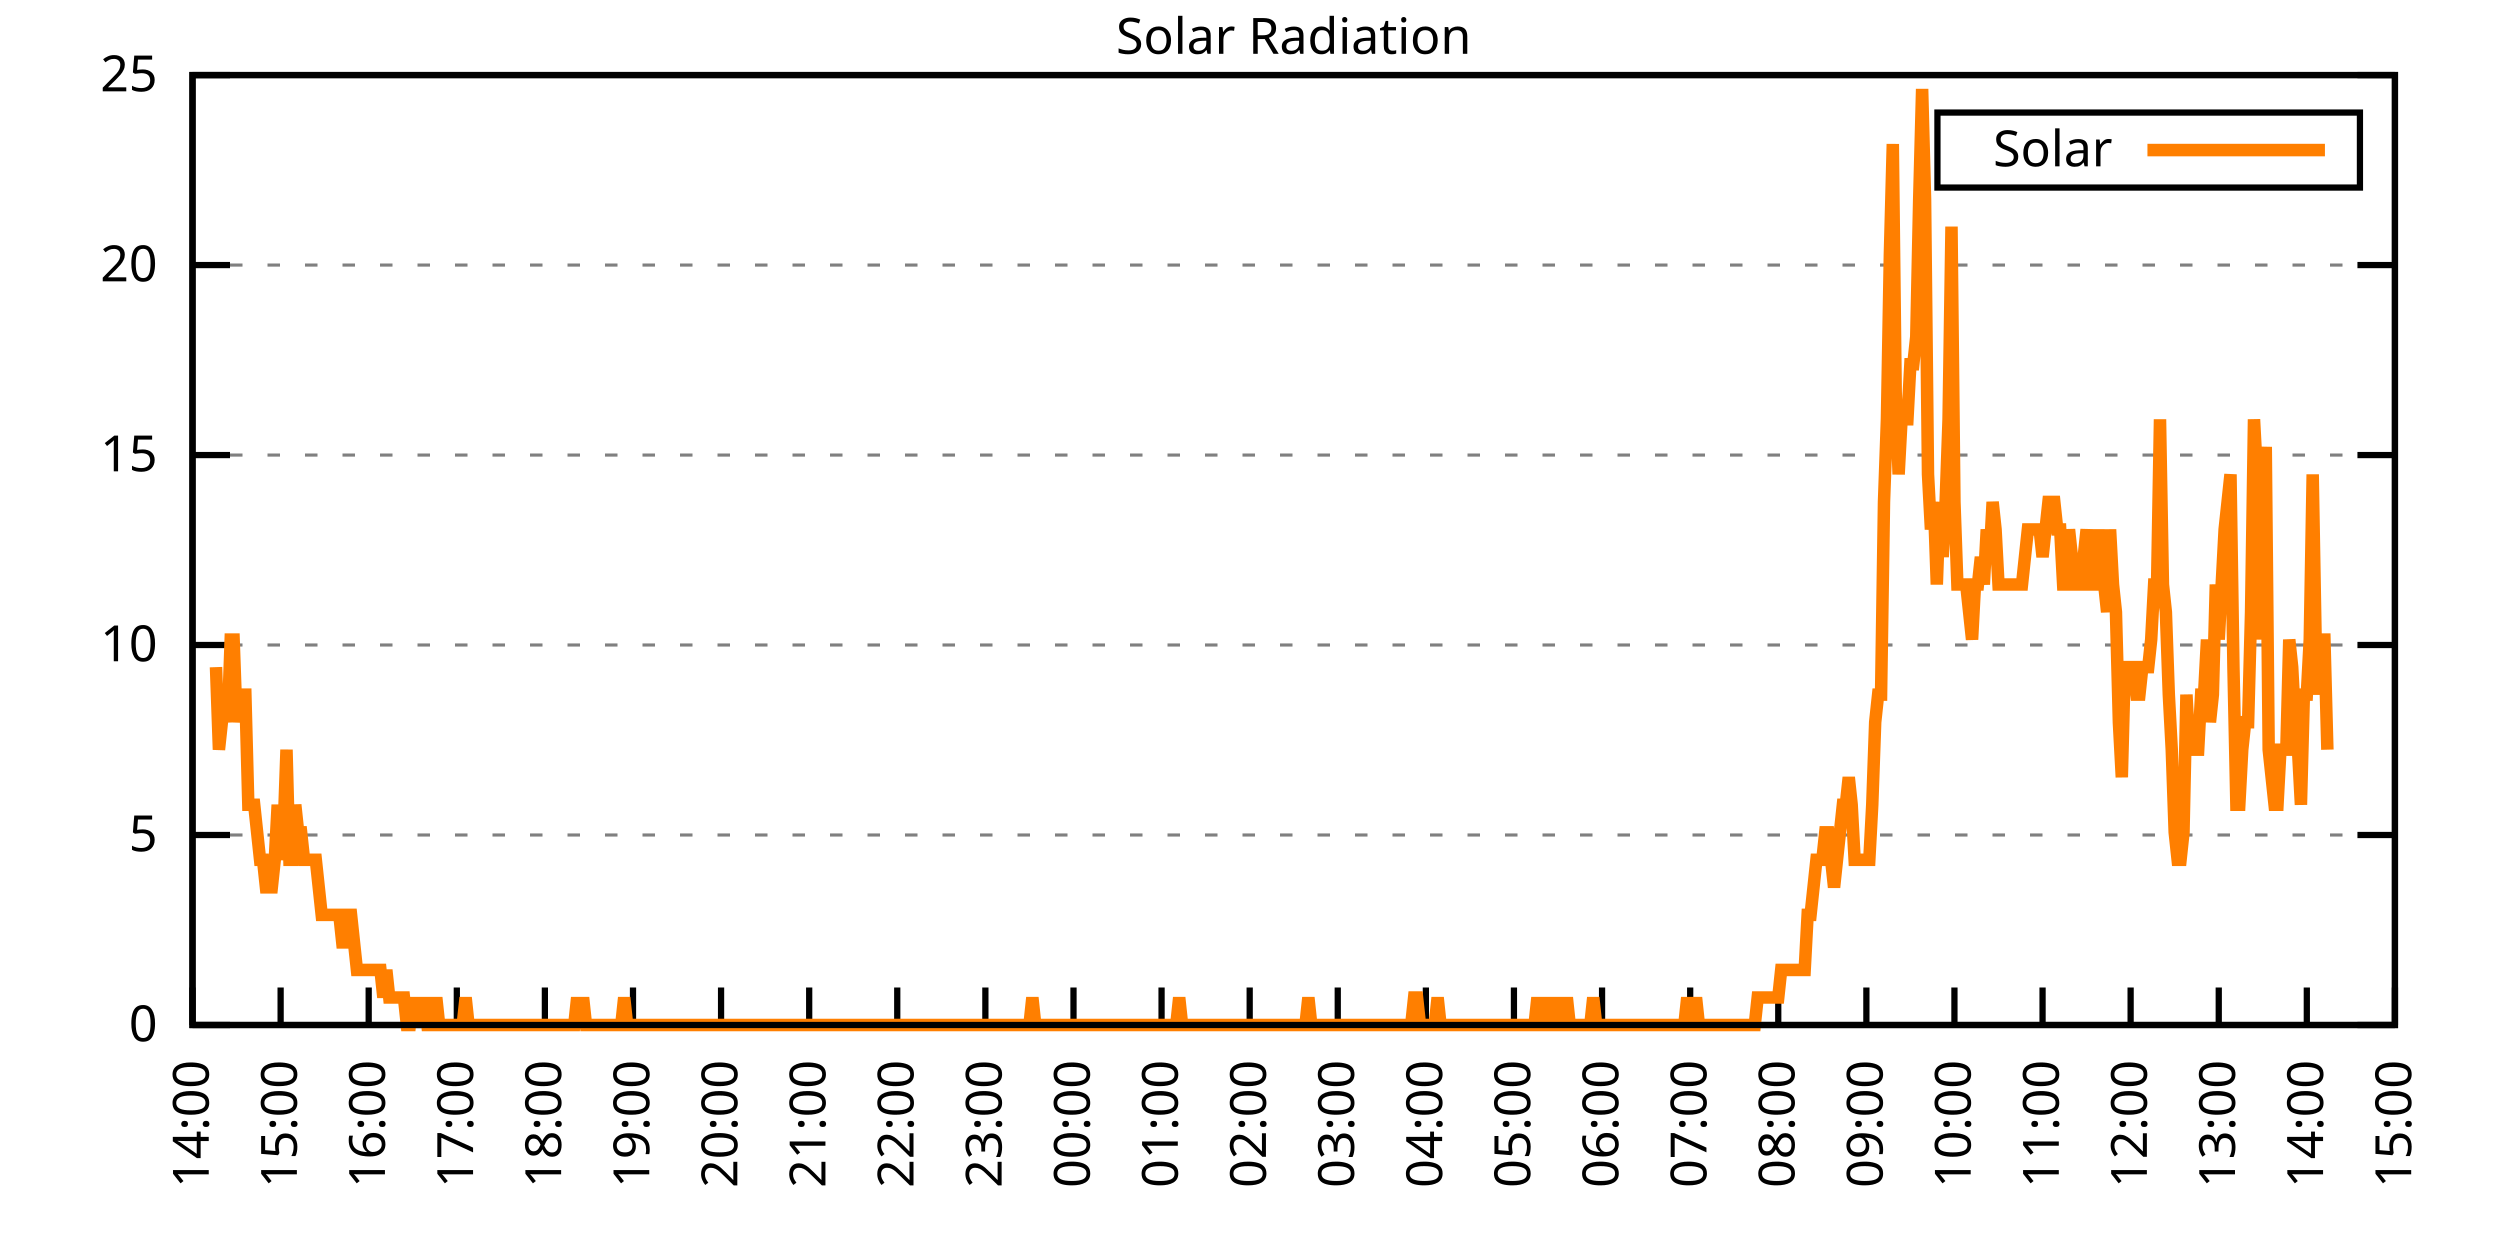
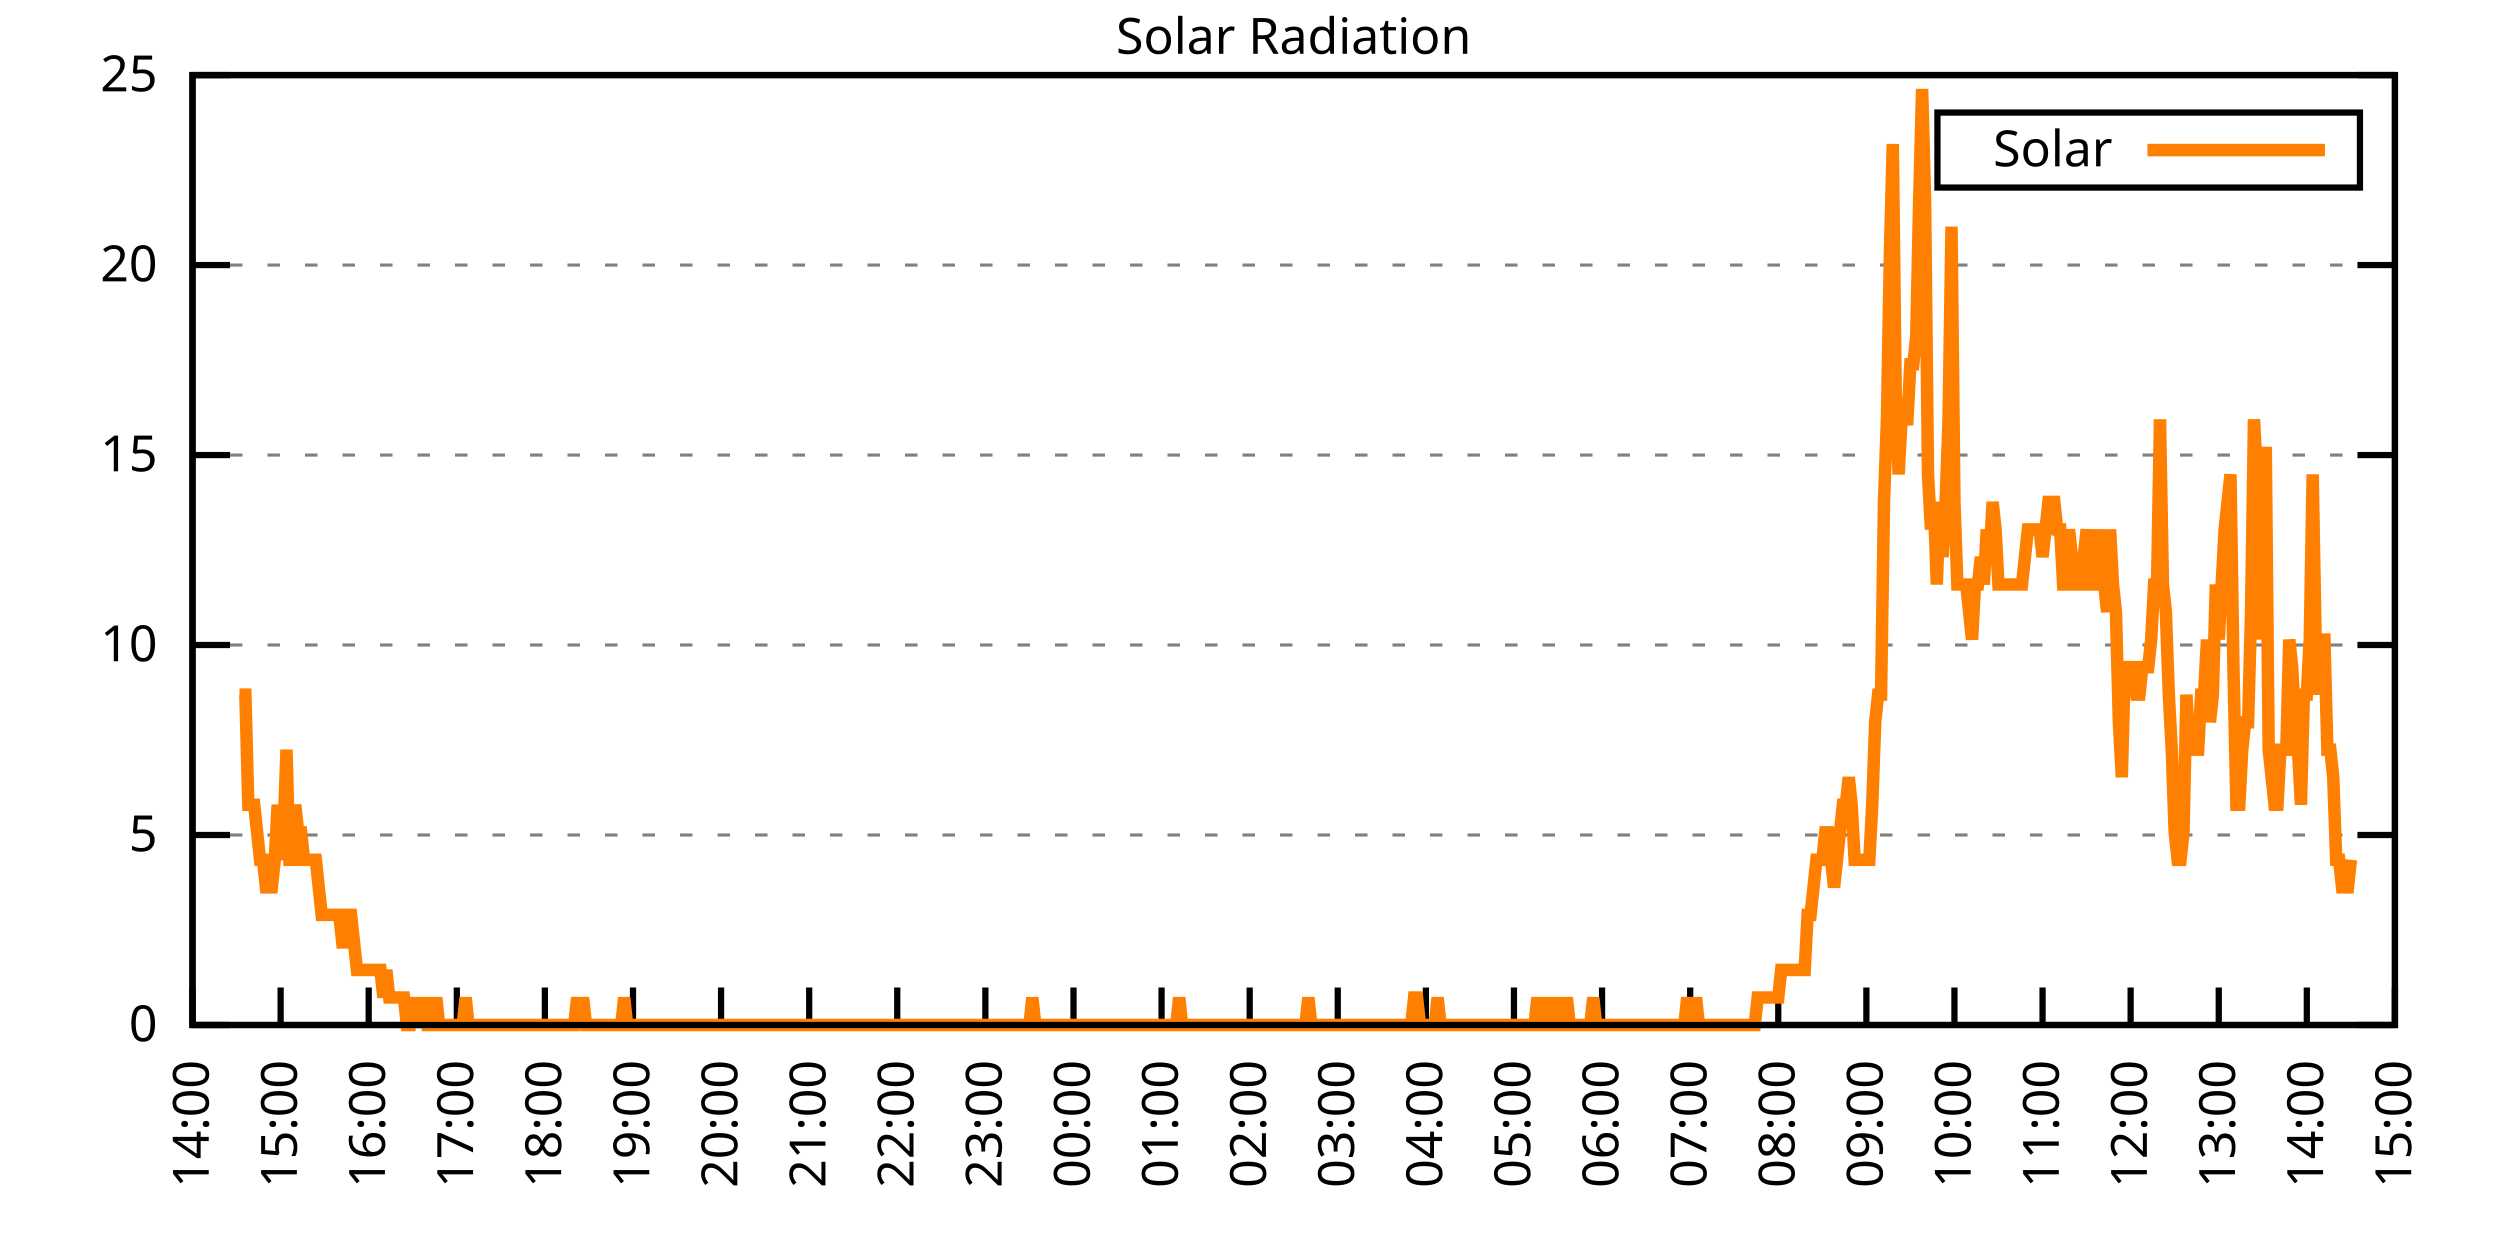
<svg xmlns="http://www.w3.org/2000/svg" xmlns:xlink="http://www.w3.org/1999/xlink" width="400" height="200" viewBox="0 0 400 200">
  <g id="gnuplot_canvas">
    <rect x="0" y="0" width="400" height="200" fill="none" />
    <defs>
      <circle id="gpDot" r="0.5" stroke-width="0.5" stroke="currentColor" />
      <path id="gpPt0" stroke-width="0.333" stroke="currentColor" d="M-1,0 h2 M0,-1 v2" />
      <path id="gpPt1" stroke-width="0.333" stroke="currentColor" d="M-1,-1 L1,1 M1,-1 L-1,1" />
      <path id="gpPt2" stroke-width="0.333" stroke="currentColor" d="M-1,0 L1,0 M0,-1 L0,1 M-1,-1 L1,1 M-1,1 L1,-1" />
      <rect id="gpPt3" stroke-width="0.333" stroke="currentColor" x="-1" y="-1" width="2" height="2" />
      <rect id="gpPt4" stroke-width="0.333" stroke="currentColor" fill="currentColor" x="-1" y="-1" width="2" height="2" />
      <circle id="gpPt5" stroke-width="0.333" stroke="currentColor" cx="0" cy="0" r="1" />
      <use xlink:href="#gpPt5" id="gpPt6" fill="currentColor" stroke="none" />
      <path id="gpPt7" stroke-width="0.333" stroke="currentColor" d="M0,-1.33 L-1.33,0.67 L1.33,0.67 z" />
      <use xlink:href="#gpPt7" id="gpPt8" fill="currentColor" stroke="none" />
      <use xlink:href="#gpPt7" id="gpPt9" stroke="currentColor" transform="rotate(180)" />
      <use xlink:href="#gpPt9" id="gpPt10" fill="currentColor" stroke="none" />
      <use xlink:href="#gpPt3" id="gpPt11" stroke="currentColor" transform="rotate(45)" />
      <use xlink:href="#gpPt11" id="gpPt12" fill="currentColor" stroke="none" />
      <path id="gpPt13" stroke-width="0.333" stroke="currentColor" d="M0,1.330 L1.265,0.411 L0.782,-1.067 L-0.782,-1.076 L-1.265,0.411 z" />
      <use xlink:href="#gpPt13" id="gpPt14" fill="currentColor" stroke="none" />
      <filter id="textbox" filterUnits="objectBoundingBox" x="0" y="0" height="1" width="1">
        <feFlood flood-color="white" flood-opacity="1" result="bgnd" />
        <feComposite in="SourceGraphic" in2="bgnd" operator="atop" />
      </filter>
      <filter id="greybox" filterUnits="objectBoundingBox" x="0" y="0" height="1" width="1">
        <feFlood flood-color="lightgrey" flood-opacity="1" result="grey" />
        <feComposite in="SourceGraphic" in2="grey" operator="atop" />
      </filter>
    </defs>
    <g fill="none" color="white" stroke="currentColor" stroke-width="1.00" stroke-linecap="butt" stroke-linejoin="miter">
</g>
    <g fill="none" color="black" stroke="currentColor" stroke-width="1.00" stroke-linecap="butt" stroke-linejoin="miter">
      <g stroke="none" shape-rendering="crispEdges">
        <polygon fill="rgb(255, 255, 255)" points="30.80,164.00 383.18,164.00 383.18,12.02 30.80,12.02 " />
      </g>
    </g>
    <g fill="none" color="black" stroke="currentColor" stroke-width="1.00" stroke-linecap="butt" stroke-linejoin="miter">
</g>
    <g fill="none" color="black" stroke="black" stroke-width="0.50" stroke-linecap="butt" stroke-linejoin="miter">
</g>
    <g fill="none" color="gray" stroke="currentColor" stroke-width="0.50" stroke-linecap="butt" stroke-linejoin="miter">
      <path stroke="gray" stroke-dasharray="2,4" class="gridline" d="M30.80,164.00 L383.19,164.00  " />
    </g>
    <g fill="none" color="gray" stroke="gray" stroke-width="1.00" stroke-linecap="butt" stroke-linejoin="miter">
</g>
    <g fill="none" color="black" stroke="currentColor" stroke-width="1.00" stroke-linecap="butt" stroke-linejoin="miter">
      <path stroke="black" d="M30.80,164.00 L36.80,164.00 M383.19,164.00 L377.19,164.00  " />
      <g transform="translate(25.20,166.60)" stroke="none" fill="black" font-family="Sans" font-size="8.00" text-anchor="end">
        <text>
          <tspan font-family="Sans"> 0</tspan>
        </text>
      </g>
    </g>
    <g fill="none" color="black" stroke="currentColor" stroke-width="1.00" stroke-linecap="butt" stroke-linejoin="miter">
</g>
    <g fill="none" color="black" stroke="black" stroke-width="0.50" stroke-linecap="butt" stroke-linejoin="miter">
</g>
    <g fill="none" color="gray" stroke="currentColor" stroke-width="0.50" stroke-linecap="butt" stroke-linejoin="miter">
      <path stroke="gray" stroke-dasharray="2,4" class="gridline" d="M30.80,133.60 L383.19,133.60  " />
    </g>
    <g fill="none" color="gray" stroke="gray" stroke-width="1.00" stroke-linecap="butt" stroke-linejoin="miter">
</g>
    <g fill="none" color="black" stroke="currentColor" stroke-width="1.00" stroke-linecap="butt" stroke-linejoin="miter">
      <path stroke="black" d="M30.80,133.60 L36.80,133.60 M383.19,133.60 L377.19,133.60  " />
      <g transform="translate(25.20,136.20)" stroke="none" fill="black" font-family="Sans" font-size="8.00" text-anchor="end">
        <text>
          <tspan font-family="Sans"> 5</tspan>
        </text>
      </g>
    </g>
    <g fill="none" color="black" stroke="currentColor" stroke-width="1.00" stroke-linecap="butt" stroke-linejoin="miter">
</g>
    <g fill="none" color="black" stroke="black" stroke-width="0.50" stroke-linecap="butt" stroke-linejoin="miter">
</g>
    <g fill="none" color="gray" stroke="currentColor" stroke-width="0.50" stroke-linecap="butt" stroke-linejoin="miter">
      <path stroke="gray" stroke-dasharray="2,4" class="gridline" d="M30.80,103.20 L383.19,103.20  " />
    </g>
    <g fill="none" color="gray" stroke="gray" stroke-width="1.00" stroke-linecap="butt" stroke-linejoin="miter">
</g>
    <g fill="none" color="black" stroke="currentColor" stroke-width="1.00" stroke-linecap="butt" stroke-linejoin="miter">
      <path stroke="black" d="M30.80,103.20 L36.80,103.20 M383.19,103.20 L377.19,103.20  " />
      <g transform="translate(25.20,105.80)" stroke="none" fill="black" font-family="Sans" font-size="8.00" text-anchor="end">
        <text>
          <tspan font-family="Sans"> 10</tspan>
        </text>
      </g>
    </g>
    <g fill="none" color="black" stroke="currentColor" stroke-width="1.00" stroke-linecap="butt" stroke-linejoin="miter">
</g>
    <g fill="none" color="black" stroke="black" stroke-width="0.50" stroke-linecap="butt" stroke-linejoin="miter">
</g>
    <g fill="none" color="gray" stroke="currentColor" stroke-width="0.50" stroke-linecap="butt" stroke-linejoin="miter">
      <path stroke="gray" stroke-dasharray="2,4" class="gridline" d="M30.80,72.81 L383.19,72.81  " />
    </g>
    <g fill="none" color="gray" stroke="gray" stroke-width="1.00" stroke-linecap="butt" stroke-linejoin="miter">
</g>
    <g fill="none" color="black" stroke="currentColor" stroke-width="1.00" stroke-linecap="butt" stroke-linejoin="miter">
      <path stroke="black" d="M30.80,72.81 L36.80,72.81 M383.19,72.81 L377.19,72.81  " />
      <g transform="translate(25.20,75.41)" stroke="none" fill="black" font-family="Sans" font-size="8.00" text-anchor="end">
        <text>
          <tspan font-family="Sans"> 15</tspan>
        </text>
      </g>
    </g>
    <g fill="none" color="black" stroke="currentColor" stroke-width="1.00" stroke-linecap="butt" stroke-linejoin="miter">
</g>
    <g fill="none" color="black" stroke="black" stroke-width="0.50" stroke-linecap="butt" stroke-linejoin="miter">
</g>
    <g fill="none" color="gray" stroke="currentColor" stroke-width="0.50" stroke-linecap="butt" stroke-linejoin="miter">
      <path stroke="gray" stroke-dasharray="2,4" class="gridline" d="M30.80,42.41 L383.19,42.41  " />
    </g>
    <g fill="none" color="gray" stroke="gray" stroke-width="1.00" stroke-linecap="butt" stroke-linejoin="miter">
</g>
    <g fill="none" color="black" stroke="currentColor" stroke-width="1.00" stroke-linecap="butt" stroke-linejoin="miter">
      <path stroke="black" d="M30.80,42.41 L36.80,42.41 M383.19,42.41 L377.19,42.41  " />
      <g transform="translate(25.20,45.01)" stroke="none" fill="black" font-family="Sans" font-size="8.00" text-anchor="end">
        <text>
          <tspan font-family="Sans"> 20</tspan>
        </text>
      </g>
    </g>
    <g fill="none" color="black" stroke="currentColor" stroke-width="1.00" stroke-linecap="butt" stroke-linejoin="miter">
</g>
    <g fill="none" color="black" stroke="black" stroke-width="0.50" stroke-linecap="butt" stroke-linejoin="miter">
</g>
    <g fill="none" color="gray" stroke="currentColor" stroke-width="0.50" stroke-linecap="butt" stroke-linejoin="miter">
      <path stroke="gray" stroke-dasharray="2,4" class="gridline" d="M30.80,12.01 L383.19,12.01  " />
    </g>
    <g fill="none" color="gray" stroke="gray" stroke-width="1.00" stroke-linecap="butt" stroke-linejoin="miter">
</g>
    <g fill="none" color="black" stroke="currentColor" stroke-width="1.00" stroke-linecap="butt" stroke-linejoin="miter">
      <path stroke="black" d="M30.80,12.01 L36.80,12.01 M383.19,12.01 L377.19,12.01  " />
      <g transform="translate(25.20,14.61)" stroke="none" fill="black" font-family="Sans" font-size="8.00" text-anchor="end">
        <text>
          <tspan font-family="Sans"> 25</tspan>
        </text>
      </g>
    </g>
    <g fill="none" color="black" stroke="currentColor" stroke-width="1.00" stroke-linecap="butt" stroke-linejoin="miter">
      <path stroke="black" d="M30.80,164.00 L30.80,158.00  " />
      <g transform="translate(33.40,169.60) rotate(270.00)" stroke="none" fill="black" font-family="Sans" font-size="8.00" text-anchor="end">
        <text>
          <tspan font-family="Sans">14:00</tspan>
        </text>
      </g>
    </g>
    <g fill="none" color="black" stroke="currentColor" stroke-width="1.00" stroke-linecap="butt" stroke-linejoin="miter">
      <path stroke="black" d="M44.90,164.00 L44.90,158.00  " />
      <g transform="translate(47.50,169.60) rotate(270.00)" stroke="none" fill="black" font-family="Sans" font-size="8.00" text-anchor="end">
        <text>
          <tspan font-family="Sans">15:00</tspan>
        </text>
      </g>
    </g>
    <g fill="none" color="black" stroke="currentColor" stroke-width="1.00" stroke-linecap="butt" stroke-linejoin="miter">
      <path stroke="black" d="M58.99,164.00 L58.99,158.00  " />
      <g transform="translate(61.59,169.60) rotate(270.00)" stroke="none" fill="black" font-family="Sans" font-size="8.00" text-anchor="end">
        <text>
          <tspan font-family="Sans">16:00</tspan>
        </text>
      </g>
    </g>
    <g fill="none" color="black" stroke="currentColor" stroke-width="1.00" stroke-linecap="butt" stroke-linejoin="miter">
      <path stroke="black" d="M73.09,164.00 L73.09,158.00  " />
      <g transform="translate(75.69,169.60) rotate(270.00)" stroke="none" fill="black" font-family="Sans" font-size="8.00" text-anchor="end">
        <text>
          <tspan font-family="Sans">17:00</tspan>
        </text>
      </g>
    </g>
    <g fill="none" color="black" stroke="currentColor" stroke-width="1.00" stroke-linecap="butt" stroke-linejoin="miter">
      <path stroke="black" d="M87.18,164.00 L87.18,158.00  " />
      <g transform="translate(89.78,169.60) rotate(270.00)" stroke="none" fill="black" font-family="Sans" font-size="8.00" text-anchor="end">
        <text>
          <tspan font-family="Sans">18:00</tspan>
        </text>
      </g>
    </g>
    <g fill="none" color="black" stroke="currentColor" stroke-width="1.00" stroke-linecap="butt" stroke-linejoin="miter">
      <path stroke="black" d="M101.28,164.00 L101.28,158.00  " />
      <g transform="translate(103.88,169.60) rotate(270.00)" stroke="none" fill="black" font-family="Sans" font-size="8.00" text-anchor="end">
        <text>
          <tspan font-family="Sans">19:00</tspan>
        </text>
      </g>
    </g>
    <g fill="none" color="black" stroke="currentColor" stroke-width="1.00" stroke-linecap="butt" stroke-linejoin="miter">
      <path stroke="black" d="M115.37,164.00 L115.37,158.00  " />
      <g transform="translate(117.97,169.60) rotate(270.00)" stroke="none" fill="black" font-family="Sans" font-size="8.00" text-anchor="end">
        <text>
          <tspan font-family="Sans">20:00</tspan>
        </text>
      </g>
    </g>
    <g fill="none" color="black" stroke="currentColor" stroke-width="1.00" stroke-linecap="butt" stroke-linejoin="miter">
      <path stroke="black" d="M129.47,164.00 L129.47,158.00  " />
      <g transform="translate(132.07,169.60) rotate(270.00)" stroke="none" fill="black" font-family="Sans" font-size="8.00" text-anchor="end">
        <text>
          <tspan font-family="Sans">21:00</tspan>
        </text>
      </g>
    </g>
    <g fill="none" color="black" stroke="currentColor" stroke-width="1.00" stroke-linecap="butt" stroke-linejoin="miter">
      <path stroke="black" d="M143.56,164.00 L143.56,158.00  " />
      <g transform="translate(146.16,169.60) rotate(270.00)" stroke="none" fill="black" font-family="Sans" font-size="8.00" text-anchor="end">
        <text>
          <tspan font-family="Sans">22:00</tspan>
        </text>
      </g>
    </g>
    <g fill="none" color="black" stroke="currentColor" stroke-width="1.00" stroke-linecap="butt" stroke-linejoin="miter">
      <path stroke="black" d="M157.66,164.00 L157.66,158.00  " />
      <g transform="translate(160.26,169.60) rotate(270.00)" stroke="none" fill="black" font-family="Sans" font-size="8.00" text-anchor="end">
        <text>
          <tspan font-family="Sans">23:00</tspan>
        </text>
      </g>
    </g>
    <g fill="none" color="black" stroke="currentColor" stroke-width="1.00" stroke-linecap="butt" stroke-linejoin="miter">
      <path stroke="black" d="M171.76,164.00 L171.76,158.00  " />
      <g transform="translate(174.36,169.60) rotate(270.00)" stroke="none" fill="black" font-family="Sans" font-size="8.00" text-anchor="end">
        <text>
          <tspan font-family="Sans">00:00</tspan>
        </text>
      </g>
    </g>
    <g fill="none" color="black" stroke="currentColor" stroke-width="1.00" stroke-linecap="butt" stroke-linejoin="miter">
      <path stroke="black" d="M185.85,164.00 L185.85,158.00  " />
      <g transform="translate(188.45,169.60) rotate(270.00)" stroke="none" fill="black" font-family="Sans" font-size="8.00" text-anchor="end">
        <text>
          <tspan font-family="Sans">01:00</tspan>
        </text>
      </g>
    </g>
    <g fill="none" color="black" stroke="currentColor" stroke-width="1.00" stroke-linecap="butt" stroke-linejoin="miter">
      <path stroke="black" d="M199.95,164.00 L199.95,158.00  " />
      <g transform="translate(202.55,169.60) rotate(270.00)" stroke="none" fill="black" font-family="Sans" font-size="8.00" text-anchor="end">
        <text>
          <tspan font-family="Sans">02:00</tspan>
        </text>
      </g>
    </g>
    <g fill="none" color="black" stroke="currentColor" stroke-width="1.00" stroke-linecap="butt" stroke-linejoin="miter">
      <path stroke="black" d="M214.04,164.00 L214.04,158.00  " />
      <g transform="translate(216.64,169.60) rotate(270.00)" stroke="none" fill="black" font-family="Sans" font-size="8.00" text-anchor="end">
        <text>
          <tspan font-family="Sans">03:00</tspan>
        </text>
      </g>
    </g>
    <g fill="none" color="black" stroke="currentColor" stroke-width="1.00" stroke-linecap="butt" stroke-linejoin="miter">
      <path stroke="black" d="M228.14,164.00 L228.14,158.00  " />
      <g transform="translate(230.74,169.60) rotate(270.00)" stroke="none" fill="black" font-family="Sans" font-size="8.00" text-anchor="end">
        <text>
          <tspan font-family="Sans">04:00</tspan>
        </text>
      </g>
    </g>
    <g fill="none" color="black" stroke="currentColor" stroke-width="1.00" stroke-linecap="butt" stroke-linejoin="miter">
      <path stroke="black" d="M242.23,164.00 L242.23,158.00  " />
      <g transform="translate(244.83,169.60) rotate(270.00)" stroke="none" fill="black" font-family="Sans" font-size="8.00" text-anchor="end">
        <text>
          <tspan font-family="Sans">05:00</tspan>
        </text>
      </g>
    </g>
    <g fill="none" color="black" stroke="currentColor" stroke-width="1.00" stroke-linecap="butt" stroke-linejoin="miter">
      <path stroke="black" d="M256.33,164.00 L256.33,158.00  " />
      <g transform="translate(258.93,169.60) rotate(270.00)" stroke="none" fill="black" font-family="Sans" font-size="8.00" text-anchor="end">
        <text>
          <tspan font-family="Sans">06:00</tspan>
        </text>
      </g>
    </g>
    <g fill="none" color="black" stroke="currentColor" stroke-width="1.00" stroke-linecap="butt" stroke-linejoin="miter">
      <path stroke="black" d="M270.43,164.00 L270.43,158.00  " />
      <g transform="translate(273.03,169.60) rotate(270.00)" stroke="none" fill="black" font-family="Sans" font-size="8.00" text-anchor="end">
        <text>
          <tspan font-family="Sans">07:00</tspan>
        </text>
      </g>
    </g>
    <g fill="none" color="black" stroke="currentColor" stroke-width="1.00" stroke-linecap="butt" stroke-linejoin="miter">
      <path stroke="black" d="M284.52,164.00 L284.52,158.00  " />
      <g transform="translate(287.12,169.60) rotate(270.00)" stroke="none" fill="black" font-family="Sans" font-size="8.00" text-anchor="end">
        <text>
          <tspan font-family="Sans">08:00</tspan>
        </text>
      </g>
    </g>
    <g fill="none" color="black" stroke="currentColor" stroke-width="1.00" stroke-linecap="butt" stroke-linejoin="miter">
      <path stroke="black" d="M298.62,164.00 L298.62,158.00  " />
      <g transform="translate(301.22,169.60) rotate(270.00)" stroke="none" fill="black" font-family="Sans" font-size="8.00" text-anchor="end">
        <text>
          <tspan font-family="Sans">09:00</tspan>
        </text>
      </g>
    </g>
    <g fill="none" color="black" stroke="currentColor" stroke-width="1.00" stroke-linecap="butt" stroke-linejoin="miter">
      <path stroke="black" d="M312.71,164.00 L312.71,158.00  " />
      <g transform="translate(315.31,169.60) rotate(270.00)" stroke="none" fill="black" font-family="Sans" font-size="8.00" text-anchor="end">
        <text>
          <tspan font-family="Sans">10:00</tspan>
        </text>
      </g>
    </g>
    <g fill="none" color="black" stroke="currentColor" stroke-width="1.00" stroke-linecap="butt" stroke-linejoin="miter">
      <path stroke="black" d="M326.81,164.00 L326.81,158.00  " />
      <g transform="translate(329.41,169.60) rotate(270.00)" stroke="none" fill="black" font-family="Sans" font-size="8.00" text-anchor="end">
        <text>
          <tspan font-family="Sans">11:00</tspan>
        </text>
      </g>
    </g>
    <g fill="none" color="black" stroke="currentColor" stroke-width="1.00" stroke-linecap="butt" stroke-linejoin="miter">
      <path stroke="black" d="M340.90,164.00 L340.90,158.00  " />
      <g transform="translate(343.50,169.60) rotate(270.00)" stroke="none" fill="black" font-family="Sans" font-size="8.00" text-anchor="end">
        <text>
          <tspan font-family="Sans">12:00</tspan>
        </text>
      </g>
    </g>
    <g fill="none" color="black" stroke="currentColor" stroke-width="1.00" stroke-linecap="butt" stroke-linejoin="miter">
      <path stroke="black" d="M355.00,164.00 L355.00,158.00  " />
      <g transform="translate(357.60,169.60) rotate(270.00)" stroke="none" fill="black" font-family="Sans" font-size="8.00" text-anchor="end">
        <text>
          <tspan font-family="Sans">13:00</tspan>
        </text>
      </g>
    </g>
    <g fill="none" color="black" stroke="currentColor" stroke-width="1.00" stroke-linecap="butt" stroke-linejoin="miter">
      <path stroke="black" d="M369.09,164.00 L369.09,158.00  " />
      <g transform="translate(371.69,169.60) rotate(270.00)" stroke="none" fill="black" font-family="Sans" font-size="8.00" text-anchor="end">
        <text>
          <tspan font-family="Sans">14:00</tspan>
        </text>
      </g>
    </g>
    <g fill="none" color="black" stroke="currentColor" stroke-width="1.00" stroke-linecap="butt" stroke-linejoin="miter">
      <path stroke="black" d="M383.19,164.00 L383.19,158.00  " />
      <g transform="translate(385.79,169.60) rotate(270.00)" stroke="none" fill="black" font-family="Sans" font-size="8.00" text-anchor="end">
        <text>
          <tspan font-family="Sans">15:00</tspan>
        </text>
      </g>
    </g>
    <g fill="none" color="black" stroke="currentColor" stroke-width="1.00" stroke-linecap="butt" stroke-linejoin="miter">
</g>
    <g fill="none" color="black" stroke="currentColor" stroke-width="1.00" stroke-linecap="butt" stroke-linejoin="miter">
      <path stroke="black" d="M30.80,12.01 L30.80,164.00 L383.19,164.00 L383.19,12.01 L30.80,12.01 Z  " />
    </g>
    <g fill="none" color="black" stroke="currentColor" stroke-width="1.00" stroke-linecap="butt" stroke-linejoin="miter">
</g>
    <g fill="none" color="black" stroke="currentColor" stroke-width="1.00" stroke-linecap="butt" stroke-linejoin="miter">
      <path stroke="black" d="M309.99,30.01 L309.99,18.01 L377.59,18.01 L377.59,30.01 L309.99,30.01 Z  " />
    </g>
    <g id="Solar_Radiation_plot_1">
      <g fill="none" color="white" stroke="black" stroke-width="2.00" stroke-linecap="butt" stroke-linejoin="miter">
</g>
      <g fill="none" color="black" stroke="currentColor" stroke-width="2.00" stroke-linecap="butt" stroke-linejoin="miter">
        <g transform="translate(337.99,26.61)" stroke="none" fill="black" font-family="Sans" font-size="8.00" text-anchor="end">
          <text>
            <tspan font-family="Sans">Solar</tspan>
          </text>
        </g>
      </g>
      <g fill="none" color="black" stroke="currentColor" stroke-width="2.00" stroke-linecap="butt" stroke-linejoin="miter">
-         <path stroke="rgb(255, 127,   0)" d="M343.59,24.01 L371.99,24.01 M34.56,106.74 L35.03,119.95 L35.50,115.55 L35.97,111.14 L36.44,115.55 L36.91,102.33   L37.38,102.33 L37.85,115.55 L38.32,111.14 L38.79,111.14 L39.26,111.14 L39.73,128.76 L40.20,128.76 L40.67,128.76   L41.14,133.17 L41.61,137.57 L42.08,137.57 L42.55,141.98 L43.02,141.98 L43.49,141.98 L43.96,137.57 L44.43,128.76   L44.90,137.57 L45.37,133.17 L45.84,119.95 L46.31,137.57 L46.78,137.57 L47.24,128.76 L47.71,133.17 L48.18,133.17   L48.65,137.57 L49.12,137.57 L49.59,137.57 L50.06,137.57 L50.53,137.57 L51.00,141.98 L51.47,146.38 L51.94,146.38   L52.41,146.38 L52.88,146.38 L53.35,146.38 L53.82,146.38 L54.29,146.38 L54.76,150.79 L55.23,150.79 L55.70,146.38   L56.17,146.38 L56.64,150.79 L57.11,155.19 L57.58,155.19 L58.05,155.19 L58.52,155.19 L58.99,155.19 L59.46,155.19   L59.93,155.19 L60.40,155.19 L60.87,155.19 L61.34,159.60 L61.81,155.19 L62.28,159.60 L62.75,159.60 L63.22,159.60   L63.69,159.60 L64.16,159.60 L64.63,159.60 L65.10,164.00 L65.57,164.00 L66.04,159.60 L66.51,164.00 L66.98,159.60   L67.45,164.00 L67.92,159.60 L68.39,164.00 L68.86,164.00 L69.33,164.00 L69.80,159.60 L70.27,164.00 L70.74,164.00   L71.21,164.00 L71.68,164.00 L72.15,164.00 L72.62,164.00 L73.09,164.00 L73.56,164.00 L74.03,164.00 L74.50,159.60   L74.97,164.00 L75.44,164.00 L75.91,164.00 L76.38,164.00 L76.85,164.00 L77.32,164.00 L77.79,164.00 L78.26,164.00   L78.73,164.00 L79.19,164.00 L79.66,164.00 L80.13,164.00 L80.60,164.00 L81.07,164.00 L81.54,164.00 L82.01,164.00   L82.48,164.00 L82.95,164.00 L83.42,164.00 L83.89,164.00 L84.36,164.00 L84.83,164.00 L85.30,164.00 L85.77,164.00   L86.24,164.00 L86.71,164.00 L87.18,164.00 L87.65,164.00 L88.12,164.00 L88.59,164.00 L89.06,164.00 L89.53,164.00   L90.00,164.00 L90.47,164.00 L90.94,164.00 L91.41,164.00 L91.88,164.00 L92.35,159.60 L92.82,164.00 L93.29,159.60   L93.76,164.00 L94.23,164.00 L94.70,164.00 L95.17,164.00 L95.64,164.00 L96.11,164.00 L96.58,164.00 L97.05,164.00   L97.52,164.00 L97.99,164.00 L98.46,164.00 L98.93,164.00 L99.40,164.00 L99.87,159.60 L100.34,164.00 L100.81,164.00   L101.28,164.00 L101.75,164.00 L102.22,164.00 L102.69,164.00 L103.16,164.00 L103.63,164.00 L104.10,164.00 L104.57,164.00   L105.04,164.00 L105.51,164.00 L105.98,164.00 L106.45,164.00 L106.92,164.00 L107.39,164.00 L107.86,164.00 L108.33,164.00   L108.80,164.00 L109.27,164.00 L109.74,164.00 L110.21,164.00 L110.68,164.00 L111.14,164.00 L111.61,164.00 L112.08,164.00   L112.55,164.00 L113.02,164.00 L113.49,164.00 L113.96,164.00 L114.43,164.00 L114.90,164.00 L115.37,164.00 L115.84,164.00   L116.31,164.00 L116.78,164.00 L117.25,164.00 L117.72,164.00 L118.19,164.00 L118.66,164.00 L119.13,164.00 L119.60,164.00   L120.07,164.00 L120.54,164.00 L121.01,164.00 L121.48,164.00 L121.95,164.00 L122.42,164.00 L122.89,164.00 L123.36,164.00   L123.83,164.00 L124.30,164.00 L124.77,164.00 L125.24,164.00 L125.71,164.00 L126.18,164.00 L126.65,164.00 L127.12,164.00   L127.59,164.00 L128.06,164.00 L128.53,164.00 L129.00,164.00 L129.47,164.00 L129.94,164.00 L130.41,164.00 L130.88,164.00   L131.35,164.00 L131.82,164.00 L132.29,164.00 L132.76,164.00 L133.23,164.00 L133.70,164.00 L134.17,164.00 L134.64,164.00   L135.11,164.00 L135.58,164.00 L136.05,164.00 L136.52,164.00 L136.99,164.00 L137.46,164.00 L137.93,164.00 L138.40,164.00   L138.87,164.00 L139.34,164.00 L139.81,164.00 L140.28,164.00 L140.75,164.00 L141.22,164.00 L141.69,164.00 L142.16,164.00   L142.63,164.00 L143.09,164.00 L143.56,164.00 L144.03,164.00 L144.50,164.00 L144.97,164.00 L145.44,164.00 L145.91,164.00   L146.38,164.00 L146.85,164.00 L147.32,164.00 L147.79,164.00 L148.26,164.00 L148.73,164.00 L149.20,164.00 L149.67,164.00   L150.14,164.00 L150.61,164.00 L151.08,164.00 L151.55,164.00 L152.02,164.00 L152.49,164.00 L152.96,164.00 L153.43,164.00   L153.90,164.00 L154.37,164.00 L154.84,164.00 L155.31,164.00 L155.78,164.00 L156.25,164.00 L156.72,164.00 L157.19,164.00   L157.66,164.00 L158.13,164.00 L158.60,164.00 L159.07,164.00 L159.54,164.00 L160.01,164.00 L160.48,164.00 L160.95,164.00   L161.42,164.00 L161.89,164.00 L162.36,164.00 L162.83,164.00 L163.30,164.00 L163.77,164.00 L164.24,164.00 L164.71,164.00   L165.18,159.60 L165.65,164.00 L166.12,164.00 L166.59,164.00 L167.06,164.00 L167.53,164.00 L168.00,164.00 L168.47,164.00   L168.94,164.00 L169.41,164.00 L169.88,164.00 L170.35,164.00 L170.82,164.00 L171.29,164.00 L171.76,164.00 L172.23,164.00   L172.70,164.00 L173.17,164.00 L173.64,164.00 L174.11,164.00 L174.58,164.00 L175.04,164.00 L175.51,164.00 L175.98,164.00   L176.45,164.00 L176.92,164.00 L177.39,164.00 L177.86,164.00 L178.33,164.00 L178.80,164.00 L179.27,164.00 L179.74,164.00   L180.21,164.00 L180.68,164.00 L181.15,164.00 L181.62,164.00 L182.09,164.00 L182.56,164.00 L183.03,164.00 L183.50,164.00   L183.97,164.00 L184.44,164.00 L184.91,164.00 L185.38,164.00 L185.85,164.00 L186.32,164.00 L186.79,164.00 L187.26,164.00   L187.73,164.00 L188.20,164.00 L188.67,159.60 L189.14,164.00 L189.61,164.00 L190.08,164.00 L190.55,164.00 L191.02,164.00   L191.49,164.00 L191.96,164.00 L192.43,164.00 L192.90,164.00 L193.37,164.00 L193.84,164.00 L194.31,164.00 L194.78,164.00   L195.25,164.00 L195.72,164.00 L196.19,164.00 L196.66,164.00 L197.13,164.00 L197.60,164.00 L198.07,164.00 L198.54,164.00   L199.01,164.00 L199.48,164.00 L199.95,164.00 L200.42,164.00 L200.89,164.00 L201.36,164.00 L201.83,164.00 L202.30,164.00   L202.77,164.00 L203.24,164.00 L203.71,164.00 L204.18,164.00 L204.65,164.00 L205.12,164.00 L205.59,164.00 L206.06,164.00   L206.53,164.00 L207.00,164.00 L207.46,164.00 L207.93,164.00 L208.40,164.00 L208.87,164.00 L209.34,159.60 L209.81,164.00   L210.28,164.00 L210.75,164.00 L211.22,164.00 L211.69,164.00 L212.16,164.00 L212.63,164.00 L213.10,164.00 L213.57,164.00   L214.04,164.00 L214.51,164.00 L214.98,164.00 L215.45,164.00 L215.92,164.00 L216.39,164.00 L216.86,164.00 L217.33,164.00   L217.80,164.00 L218.27,164.00 L218.74,164.00 L219.21,164.00 L219.68,164.00 L220.15,164.00 L220.62,164.00 L221.09,164.00   L221.56,164.00 L222.03,164.00 L222.50,164.00 L222.97,164.00 L223.44,164.00 L223.91,164.00 L224.38,164.00 L224.85,164.00   L225.32,164.00 L225.79,164.00 L226.26,159.60 L226.73,159.60 L227.20,164.00 L227.67,164.00 L228.14,164.00 L228.61,164.00   L229.08,164.00 L229.55,164.00 L230.02,159.60 L230.49,164.00 L230.96,164.00 L231.43,164.00 L231.90,164.00 L232.37,164.00   L232.84,164.00 L233.31,164.00 L233.78,164.00 L234.25,164.00 L234.72,164.00 L235.19,164.00 L235.66,164.00 L236.13,164.00   L236.60,164.00 L237.07,164.00 L237.54,164.00 L238.01,164.00 L238.48,164.00 L238.95,164.00 L239.41,164.00 L239.88,164.00   L240.35,164.00 L240.82,164.00 L241.29,164.00 L241.76,164.00 L242.23,164.00 L242.70,164.00 L243.17,164.00 L243.64,164.00   L244.11,164.00 L244.58,164.00 L245.05,164.00 L245.52,164.00 L245.99,159.60 L246.46,164.00 L246.93,164.00 L247.40,159.60   L247.87,164.00 L248.34,164.00 L248.81,159.60 L249.28,164.00 L249.75,164.00 L250.22,164.00 L250.69,159.60 L251.16,164.00   L251.63,164.00 L252.10,164.00 L252.57,164.00 L253.04,164.00 L253.51,164.00 L253.98,164.00 L254.45,164.00 L254.92,159.60   L255.39,164.00 L255.86,164.00 L256.33,164.00 L256.80,164.00 L257.27,164.00 L257.74,164.00 L258.21,164.00 L258.68,164.00   L259.15,164.00 L259.62,164.00 L260.09,164.00 L260.56,164.00 L261.03,164.00 L261.50,164.00 L261.97,164.00 L262.44,164.00   L262.91,164.00 L263.38,164.00 L263.85,164.00 L264.32,164.00 L264.79,164.00 L265.26,164.00 L265.73,164.00 L266.20,164.00   L266.67,164.00 L267.14,164.00 L267.61,164.00 L268.08,164.00 L268.55,164.00 L269.02,164.00 L269.49,164.00 L269.96,159.60   L270.43,164.00 L270.90,164.00 L271.36,159.60 L271.83,164.00 L272.30,164.00 L272.77,164.00 L273.24,164.00 L273.71,164.00   L274.18,164.00 L274.65,164.00 L275.12,164.00 L275.59,164.00 L276.06,164.00 L276.53,164.00 L277.00,164.00 L277.47,164.00   L277.94,164.00 L278.41,164.00 L278.88,164.00 L279.35,164.00 L279.82,164.00 L280.29,164.00 L280.76,164.00 L281.23,159.60   L281.70,159.60 L282.17,159.60 L282.64,159.60 L283.11,159.60 L283.58,159.60 L284.05,159.60 L284.52,159.60 L284.99,155.19   L285.46,155.19 L285.93,155.19 L286.40,155.19 L286.87,155.19 L287.34,155.19 L287.81,155.19 L288.28,155.19 L288.75,155.19   L289.22,146.38 L289.69,146.38 L290.16,141.98 L290.63,137.57 L291.10,137.57 L291.57,137.57 L292.04,133.17 L292.51,133.17   L292.98,137.57 L293.45,141.98 L293.92,137.57 L294.39,133.17 L294.86,128.76 L295.33,128.76 L295.80,124.36 L296.27,128.76   L296.74,137.57 L297.21,137.57 L297.68,137.57 L298.15,137.57 L298.62,137.57 L299.09,137.57 L299.56,128.76 L300.03,115.55   L300.50,111.14 L300.97,111.14 L301.44,80.31 L301.91,67.09 L302.38,40.66 L302.85,23.04 L303.31,62.69 L303.78,75.90   L304.25,67.09 L304.72,67.09 L305.19,67.09 L305.66,58.28 L306.13,58.28 L306.60,53.88 L307.07,31.85 L307.54,14.23   L308.01,31.85 L308.48,75.90 L308.95,84.71 L309.42,80.31 L309.89,93.52 L310.36,80.31 L310.83,89.12 L311.30,80.31   L311.77,67.09 L312.24,36.26 L312.71,80.31 L313.18,93.52 L313.65,93.52 L314.12,93.52 L314.59,93.52 L315.06,97.93   L315.53,102.33 L316.00,93.52 L316.47,93.52 L316.94,89.12 L317.41,93.52 L317.88,84.71 L318.35,89.12 L318.82,80.31   L319.29,84.71 L319.76,93.52 L320.23,93.52 L320.70,93.52 L321.17,93.52 L321.64,93.52 L322.11,93.52 L322.58,93.52   L323.05,93.52 L323.52,93.52 L323.99,89.12 L324.46,84.71 L324.93,84.71 L325.40,84.71 L325.87,84.71 L326.34,84.71   L326.81,89.12 L327.28,84.71 L327.75,80.31 L328.22,80.31 L328.69,80.31 L329.16,84.71 L329.63,84.71 L330.10,93.52   L330.57,93.52 L331.04,84.71 L331.51,89.12 L331.98,93.52 L332.45,93.52 L332.92,93.52 L333.39,89.12 L333.86,84.71   L334.33,93.52 L334.80,93.52 L335.26,93.52 L335.73,84.71 L336.20,93.52 L336.67,93.52 L337.14,97.93 L337.61,84.71   L338.08,93.52 L338.55,97.93 L339.02,115.55 L339.49,124.36 L339.96,106.74 L340.43,106.74 L340.90,106.74 L341.37,106.74   L341.84,111.14 L342.31,111.14 L342.78,106.74 L343.25,106.74 L343.72,106.74 L344.19,102.33 L344.66,93.52 L345.13,93.52   L345.60,67.09 L346.07,93.52 L346.54,97.93 L347.01,111.14 L347.48,119.95 L347.95,133.17 L348.42,137.57 L348.89,137.57   L349.36,133.17 L349.83,111.14 L350.30,119.95 L350.77,119.95 L351.24,119.95 L351.71,119.95 L352.18,111.14 L352.65,111.14   L353.12,102.33 L353.59,115.55 L354.06,111.14 L354.53,93.52 L355.00,102.33 L355.47,93.52 L355.94,84.71 L356.41,80.31   L356.88,75.90 L357.35,106.74 L357.82,128.76 L358.29,128.76 L358.76,119.95 L359.23,115.55 L359.70,115.55 L360.17,97.93   L360.64,67.09 L361.11,75.90 L361.58,102.33 L362.05,80.31 L362.52,71.50 L362.99,119.95 L363.46,124.36 L363.93,128.76   L364.40,128.76 L364.87,119.95 L365.34,119.95 L365.81,119.95 L366.28,102.33 L366.75,106.74 L367.21,115.55 L367.68,119.95   L368.15,128.76 L368.62,111.14 L369.09,111.14 L369.56,102.33 L370.03,75.90 L370.50,102.33 L370.97,111.14 L371.44,102.33   L371.91,102.33 L372.38,119.95  " />
+         <path stroke="rgb(255, 127,   0)" d="M343.59,24.01 L371.99,24.01 M38.32,111.14 L38.79,111.14 L39.26,111.14 L39.73,128.76 L40.20,128.76 L40.67,128.76   L41.14,133.17 L41.61,137.57 L42.08,137.57 L42.55,141.98 L43.02,141.98 L43.49,141.98 L43.96,137.57 L44.43,128.76   L44.90,137.57 L45.37,133.17 L45.84,119.95 L46.31,137.57 L46.78,137.57 L47.24,128.76 L47.71,133.17 L48.18,133.17   L48.65,137.57 L49.12,137.57 L49.59,137.57 L50.06,137.57 L50.53,137.57 L51.00,141.98 L51.47,146.38 L51.94,146.38   L52.41,146.38 L52.88,146.38 L53.35,146.38 L53.82,146.38 L54.29,146.38 L54.76,150.79 L55.23,150.79 L55.70,146.38   L56.17,146.38 L56.64,150.79 L57.11,155.19 L57.58,155.19 L58.05,155.19 L58.52,155.19 L58.99,155.19 L59.46,155.19   L59.93,155.19 L60.40,155.19 L60.87,155.19 L61.34,159.60 L61.81,155.19 L62.28,159.60 L62.75,159.60 L63.22,159.60   L63.69,159.60 L64.16,159.60 L64.63,159.60 L65.10,164.00 L65.57,164.00 L66.04,159.60 L66.51,164.00 L66.98,159.60   L67.45,164.00 L67.92,159.60 L68.39,164.00 L68.86,164.00 L69.33,164.00 L69.80,159.60 L70.27,164.00 L70.74,164.00   L71.21,164.00 L71.68,164.00 L72.15,164.00 L72.62,164.00 L73.09,164.00 L73.56,164.00 L74.03,164.00 L74.50,159.60   L74.97,164.00 L75.44,164.00 L75.91,164.00 L76.38,164.00 L76.85,164.00 L77.32,164.00 L77.79,164.00 L78.26,164.00   L78.73,164.00 L79.19,164.00 L79.66,164.00 L80.13,164.00 L80.60,164.00 L81.07,164.00 L81.54,164.00 L82.01,164.00   L82.48,164.00 L82.95,164.00 L83.42,164.00 L83.89,164.00 L84.36,164.00 L84.83,164.00 L85.30,164.00 L85.77,164.00   L86.24,164.00 L86.71,164.00 L87.18,164.00 L87.65,164.00 L88.12,164.00 L88.59,164.00 L89.06,164.00 L89.53,164.00   L90.00,164.00 L90.47,164.00 L90.94,164.00 L91.41,164.00 L91.88,164.00 L92.35,159.60 L92.82,164.00 L93.29,159.60   L93.76,164.00 L94.23,164.00 L94.70,164.00 L95.17,164.00 L95.64,164.00 L96.11,164.00 L96.58,164.00 L97.05,164.00   L97.52,164.00 L97.99,164.00 L98.46,164.00 L98.93,164.00 L99.40,164.00 L99.87,159.60 L100.34,164.00 L100.81,164.00   L101.28,164.00 L101.75,164.00 L102.22,164.00 L102.69,164.00 L103.16,164.00 L103.63,164.00 L104.10,164.00 L104.57,164.00   L105.04,164.00 L105.51,164.00 L105.98,164.00 L106.45,164.00 L106.92,164.00 L107.39,164.00 L107.86,164.00 L108.33,164.00   L108.80,164.00 L109.27,164.00 L109.74,164.00 L110.21,164.00 L110.68,164.00 L111.14,164.00 L111.61,164.00 L112.08,164.00   L112.55,164.00 L113.02,164.00 L113.49,164.00 L113.96,164.00 L114.43,164.00 L114.90,164.00 L115.37,164.00 L115.84,164.00   L116.31,164.00 L116.78,164.00 L117.25,164.00 L117.72,164.00 L118.19,164.00 L118.66,164.00 L119.13,164.00 L119.60,164.00   L120.07,164.00 L120.54,164.00 L121.01,164.00 L121.48,164.00 L121.95,164.00 L122.42,164.00 L122.89,164.00 L123.36,164.00   L123.83,164.00 L124.30,164.00 L124.77,164.00 L125.24,164.00 L125.71,164.00 L126.18,164.00 L126.65,164.00 L127.12,164.00   L127.59,164.00 L128.06,164.00 L128.53,164.00 L129.00,164.00 L129.47,164.00 L129.94,164.00 L130.41,164.00 L130.88,164.00   L131.35,164.00 L131.82,164.00 L132.29,164.00 L132.76,164.00 L133.23,164.00 L133.70,164.00 L134.17,164.00 L134.64,164.00   L135.11,164.00 L135.58,164.00 L136.05,164.00 L136.52,164.00 L136.99,164.00 L137.46,164.00 L137.93,164.00 L138.40,164.00   L138.87,164.00 L139.34,164.00 L139.81,164.00 L140.28,164.00 L140.75,164.00 L141.22,164.00 L141.69,164.00 L142.16,164.00   L142.63,164.00 L143.09,164.00 L143.56,164.00 L144.03,164.00 L144.50,164.00 L144.97,164.00 L145.44,164.00 L145.91,164.00   L146.38,164.00 L146.85,164.00 L147.32,164.00 L147.79,164.00 L148.26,164.00 L148.73,164.00 L149.20,164.00 L149.67,164.00   L150.14,164.00 L150.61,164.00 L151.08,164.00 L151.55,164.00 L152.02,164.00 L152.49,164.00 L152.96,164.00 L153.43,164.00   L153.90,164.00 L154.37,164.00 L154.84,164.00 L155.31,164.00 L155.78,164.00 L156.25,164.00 L156.72,164.00 L157.19,164.00   L157.66,164.00 L158.13,164.00 L158.60,164.00 L159.07,164.00 L159.54,164.00 L160.01,164.00 L160.48,164.00 L160.95,164.00   L161.42,164.00 L161.89,164.00 L162.36,164.00 L162.83,164.00 L163.30,164.00 L163.77,164.00 L164.24,164.00 L164.71,164.00   L165.18,159.60 L165.65,164.00 L166.12,164.00 L166.59,164.00 L167.06,164.00 L167.53,164.00 L168.00,164.00 L168.47,164.00   L168.94,164.00 L169.41,164.00 L169.88,164.00 L170.35,164.00 L170.82,164.00 L171.29,164.00 L171.76,164.00 L172.23,164.00   L172.70,164.00 L173.17,164.00 L173.64,164.00 L174.11,164.00 L174.58,164.00 L175.04,164.00 L175.51,164.00 L175.98,164.00   L176.45,164.00 L176.92,164.00 L177.39,164.00 L177.86,164.00 L178.33,164.00 L178.80,164.00 L179.27,164.00 L179.74,164.00   L180.21,164.00 L180.68,164.00 L181.15,164.00 L181.62,164.00 L182.09,164.00 L182.56,164.00 L183.03,164.00 L183.50,164.00   L183.97,164.00 L184.44,164.00 L184.91,164.00 L185.38,164.00 L185.85,164.00 L186.32,164.00 L186.79,164.00 L187.26,164.00   L187.73,164.00 L188.20,164.00 L188.67,159.60 L189.14,164.00 L189.61,164.00 L190.08,164.00 L190.55,164.00 L191.02,164.00   L191.49,164.00 L191.96,164.00 L192.43,164.00 L192.90,164.00 L193.37,164.00 L193.84,164.00 L194.31,164.00 L194.78,164.00   L195.25,164.00 L195.72,164.00 L196.19,164.00 L196.66,164.00 L197.13,164.00 L197.60,164.00 L198.07,164.00 L198.54,164.00   L199.01,164.00 L199.48,164.00 L199.95,164.00 L200.42,164.00 L200.89,164.00 L201.36,164.00 L201.83,164.00 L202.30,164.00   L202.77,164.00 L203.24,164.00 L203.71,164.00 L204.18,164.00 L204.65,164.00 L205.12,164.00 L205.59,164.00 L206.06,164.00   L206.53,164.00 L207.00,164.00 L207.46,164.00 L207.93,164.00 L208.40,164.00 L208.87,164.00 L209.34,159.60 L209.81,164.00   L210.28,164.00 L210.75,164.00 L211.22,164.00 L211.69,164.00 L212.16,164.00 L212.63,164.00 L213.10,164.00 L213.57,164.00   L214.04,164.00 L214.51,164.00 L214.98,164.00 L215.45,164.00 L215.92,164.00 L216.39,164.00 L216.86,164.00 L217.33,164.00   L217.80,164.00 L218.27,164.00 L218.74,164.00 L219.21,164.00 L219.68,164.00 L220.15,164.00 L220.62,164.00 L221.09,164.00   L221.56,164.00 L222.03,164.00 L222.50,164.00 L222.97,164.00 L223.44,164.00 L223.91,164.00 L224.38,164.00 L224.85,164.00   L225.32,164.00 L225.79,164.00 L226.26,159.60 L226.73,159.60 L227.20,164.00 L227.67,164.00 L228.14,164.00 L228.61,164.00   L229.08,164.00 L229.55,164.00 L230.02,159.60 L230.49,164.00 L230.96,164.00 L231.43,164.00 L231.90,164.00 L232.37,164.00   L232.84,164.00 L233.31,164.00 L233.78,164.00 L234.25,164.00 L234.72,164.00 L235.19,164.00 L235.66,164.00 L236.13,164.00   L236.60,164.00 L237.07,164.00 L237.54,164.00 L238.01,164.00 L238.48,164.00 L238.95,164.00 L239.41,164.00 L239.88,164.00   L240.35,164.00 L240.82,164.00 L241.29,164.00 L241.76,164.00 L242.23,164.00 L242.70,164.00 L243.17,164.00 L243.64,164.00   L244.11,164.00 L244.58,164.00 L245.05,164.00 L245.52,164.00 L245.99,159.60 L246.46,164.00 L246.93,164.00 L247.40,159.60   L247.87,164.00 L248.34,164.00 L248.81,159.60 L249.28,164.00 L249.75,164.00 L250.22,164.00 L250.69,159.60 L251.16,164.00   L251.63,164.00 L252.10,164.00 L252.57,164.00 L253.04,164.00 L253.51,164.00 L253.98,164.00 L254.45,164.00 L254.92,159.60   L255.39,164.00 L255.86,164.00 L256.33,164.00 L256.80,164.00 L257.27,164.00 L257.74,164.00 L258.21,164.00 L258.68,164.00   L259.15,164.00 L259.62,164.00 L260.09,164.00 L260.56,164.00 L261.03,164.00 L261.50,164.00 L261.97,164.00 L262.44,164.00   L262.91,164.00 L263.38,164.00 L263.85,164.00 L264.32,164.00 L264.79,164.00 L265.26,164.00 L265.73,164.00 L266.20,164.00   L266.67,164.00 L267.14,164.00 L267.61,164.00 L268.08,164.00 L268.55,164.00 L269.02,164.00 L269.49,164.00 L269.96,159.60   L270.43,164.00 L270.90,164.00 L271.36,159.60 L271.83,164.00 L272.30,164.00 L272.77,164.00 L273.24,164.00 L273.71,164.00   L274.18,164.00 L274.65,164.00 L275.12,164.00 L275.59,164.00 L276.06,164.00 L276.53,164.00 L277.00,164.00 L277.47,164.00   L277.94,164.00 L278.41,164.00 L278.88,164.00 L279.35,164.00 L279.82,164.00 L280.29,164.00 L280.76,164.00 L281.23,159.60   L281.70,159.60 L282.17,159.60 L282.64,159.60 L283.11,159.60 L283.58,159.60 L284.05,159.60 L284.52,159.60 L284.99,155.19   L285.46,155.19 L285.93,155.19 L286.40,155.19 L286.87,155.19 L287.34,155.19 L287.81,155.19 L288.28,155.19 L288.75,155.19   L289.22,146.38 L289.69,146.38 L290.16,141.98 L290.63,137.57 L291.10,137.57 L291.57,137.57 L292.04,133.17 L292.51,133.17   L292.98,137.57 L293.45,141.98 L293.92,137.57 L294.39,133.17 L294.86,128.76 L295.33,128.76 L295.80,124.36 L296.27,128.76   L296.74,137.57 L297.21,137.57 L297.68,137.57 L298.15,137.57 L298.62,137.57 L299.09,137.57 L299.56,128.76 L300.03,115.55   L300.50,111.14 L300.97,111.14 L301.44,80.31 L301.91,67.09 L302.38,40.66 L302.85,23.04 L303.31,62.69 L303.78,75.90   L304.25,67.09 L304.72,67.09 L305.19,67.09 L305.66,58.28 L306.13,58.28 L306.60,53.88 L307.07,31.85 L307.54,14.23   L308.01,31.85 L308.48,75.90 L308.95,84.71 L309.42,80.31 L309.89,93.52 L310.36,80.31 L310.83,89.12 L311.30,80.31   L311.77,67.09 L312.24,36.26 L312.71,80.31 L313.18,93.52 L313.65,93.52 L314.12,93.52 L314.59,93.52 L315.06,97.93   L315.53,102.33 L316.00,93.52 L316.47,93.52 L316.94,89.12 L317.41,93.52 L317.88,84.71 L318.35,89.12 L318.82,80.31   L319.29,84.71 L319.76,93.52 L320.23,93.52 L320.70,93.52 L321.17,93.52 L321.64,93.52 L322.11,93.52 L322.58,93.52   L323.05,93.52 L323.52,93.52 L323.99,89.12 L324.46,84.71 L324.93,84.71 L325.40,84.71 L325.87,84.71 L326.34,84.71   L326.81,89.12 L327.28,84.71 L327.75,80.31 L328.22,80.31 L328.69,80.31 L329.16,84.71 L329.63,84.71 L330.10,93.52   L330.57,93.52 L331.04,84.71 L331.51,89.12 L331.98,93.52 L332.45,93.52 L332.92,93.52 L333.39,89.12 L333.86,84.71   L334.33,93.52 L334.80,93.52 L335.26,93.52 L335.73,84.71 L336.20,93.52 L336.67,93.52 L337.14,97.93 L337.61,84.71   L338.08,93.52 L338.55,97.93 L339.02,115.55 L339.49,124.36 L339.96,106.74 L340.43,106.74 L340.90,106.74 L341.37,106.74   L341.84,111.14 L342.31,111.14 L342.78,106.74 L343.25,106.74 L343.72,106.74 L344.19,102.33 L344.66,93.52 L345.13,93.52   L345.60,67.09 L346.07,93.52 L346.54,97.93 L347.01,111.14 L347.48,119.95 L347.95,133.17 L348.42,137.57 L348.89,137.57   L349.36,133.17 L349.83,111.14 L350.30,119.95 L350.77,119.95 L351.24,119.95 L351.71,119.95 L352.18,111.14 L352.65,111.14   L353.12,102.33 L353.59,115.55 L354.06,111.14 L354.53,93.52 L355.00,102.33 L355.47,93.52 L355.94,84.71 L356.41,80.31   L356.88,75.90 L357.35,106.74 L357.82,128.76 L358.29,128.76 L358.76,119.95 L359.23,115.55 L359.70,115.55 L360.17,97.93   L360.64,67.09 L361.11,75.90 L361.58,102.33 L362.05,80.31 L362.52,71.50 L362.99,119.95 L363.46,124.36 L363.93,128.76   L364.40,128.76 L364.87,119.95 L365.34,119.95 L365.81,119.95 L366.28,102.33 L366.75,106.74 L367.21,115.55 L367.68,119.95   L368.15,128.76 L368.62,111.14 L369.09,111.14 L369.56,102.33 L370.03,75.90 L370.50,102.33 L370.97,111.14 L371.44,102.33   L371.91,102.33 L372.38,119.95 L372.85,119.95 L373.32,124.36 L373.79,137.57 L374.26,137.57 L374.73,141.98 L375.20,141.98   L375.67,141.98 L376.14,137.57  " />
      </g>
    </g>
    <g fill="none" color="black" stroke="currentColor" stroke-width="2.00" stroke-linecap="butt" stroke-linejoin="miter">
</g>
    <g fill="none" color="black" stroke="black" stroke-width="1.00" stroke-linecap="butt" stroke-linejoin="miter">
</g>
    <g fill="none" color="black" stroke="currentColor" stroke-width="1.00" stroke-linecap="butt" stroke-linejoin="miter">
      <path stroke="black" d="M30.80,12.01 L30.80,164.00 L383.19,164.00 L383.19,12.01 L30.80,12.01 Z  " />
      <g transform="translate(6.80,88.01) rotate(270.00)" stroke="none" fill="black" font-family="Sans" font-size="8.00" text-anchor="middle">
        <text />
      </g>
    </g>
    <g fill="none" color="black" stroke="currentColor" stroke-width="1.00" stroke-linecap="butt" stroke-linejoin="miter">
</g>
    <g fill="none" color="black" stroke="currentColor" stroke-width="1.00" stroke-linecap="butt" stroke-linejoin="miter">
      <g transform="translate(206.99,8.61)" stroke="none" fill="black" font-family="Sans" font-size="8.00" text-anchor="middle">
        <text>
          <tspan font-family="Sans">Solar Radiation</tspan>
        </text>
      </g>
    </g>
    <g fill="none" color="black" stroke="currentColor" stroke-width="1.00" stroke-linecap="butt" stroke-linejoin="miter">
</g>
  </g>
</svg>
